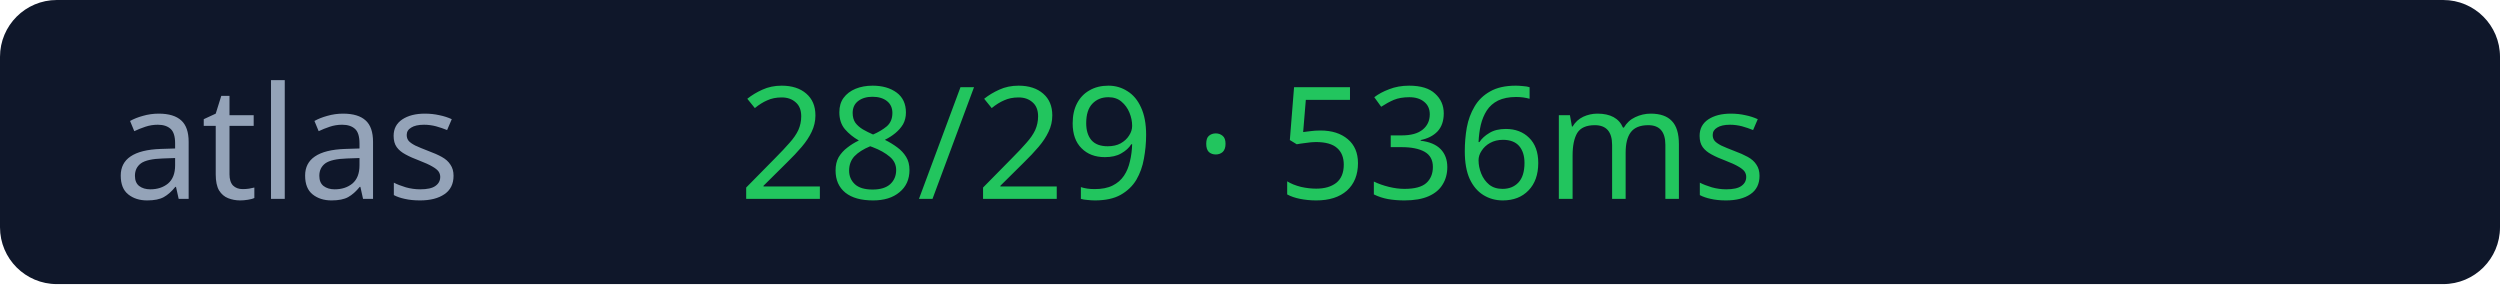
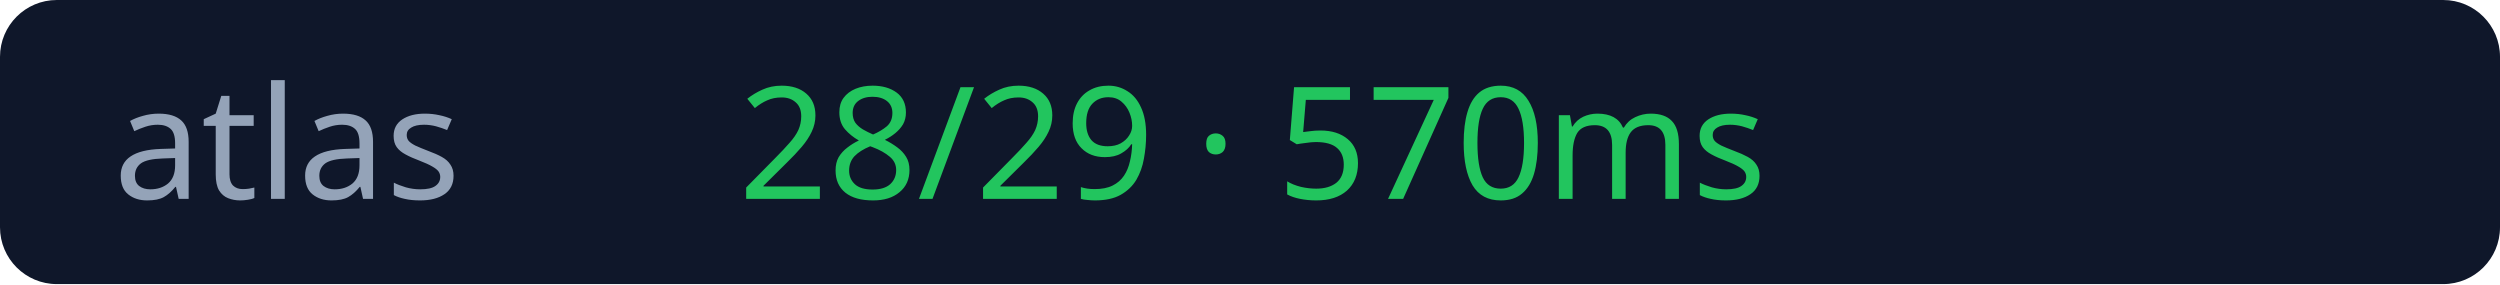
<svg xmlns="http://www.w3.org/2000/svg" width="176" height="20">
  <rect width="176" height="20" rx="4" fill="#0f172a" />
  <text x="8" y="14" fill="#94a3b8" font-size="11" font-family="Verdana">atlas</text>
-   <text x="52" y="14" fill="#22c55e" font-size="11" font-family="Verdana">28/29 · 536ms</text>
+   <text x="52" y="14" fill="#22c55e" font-size="11" font-family="Verdana">28/29 · 570ms</text>
</svg>
